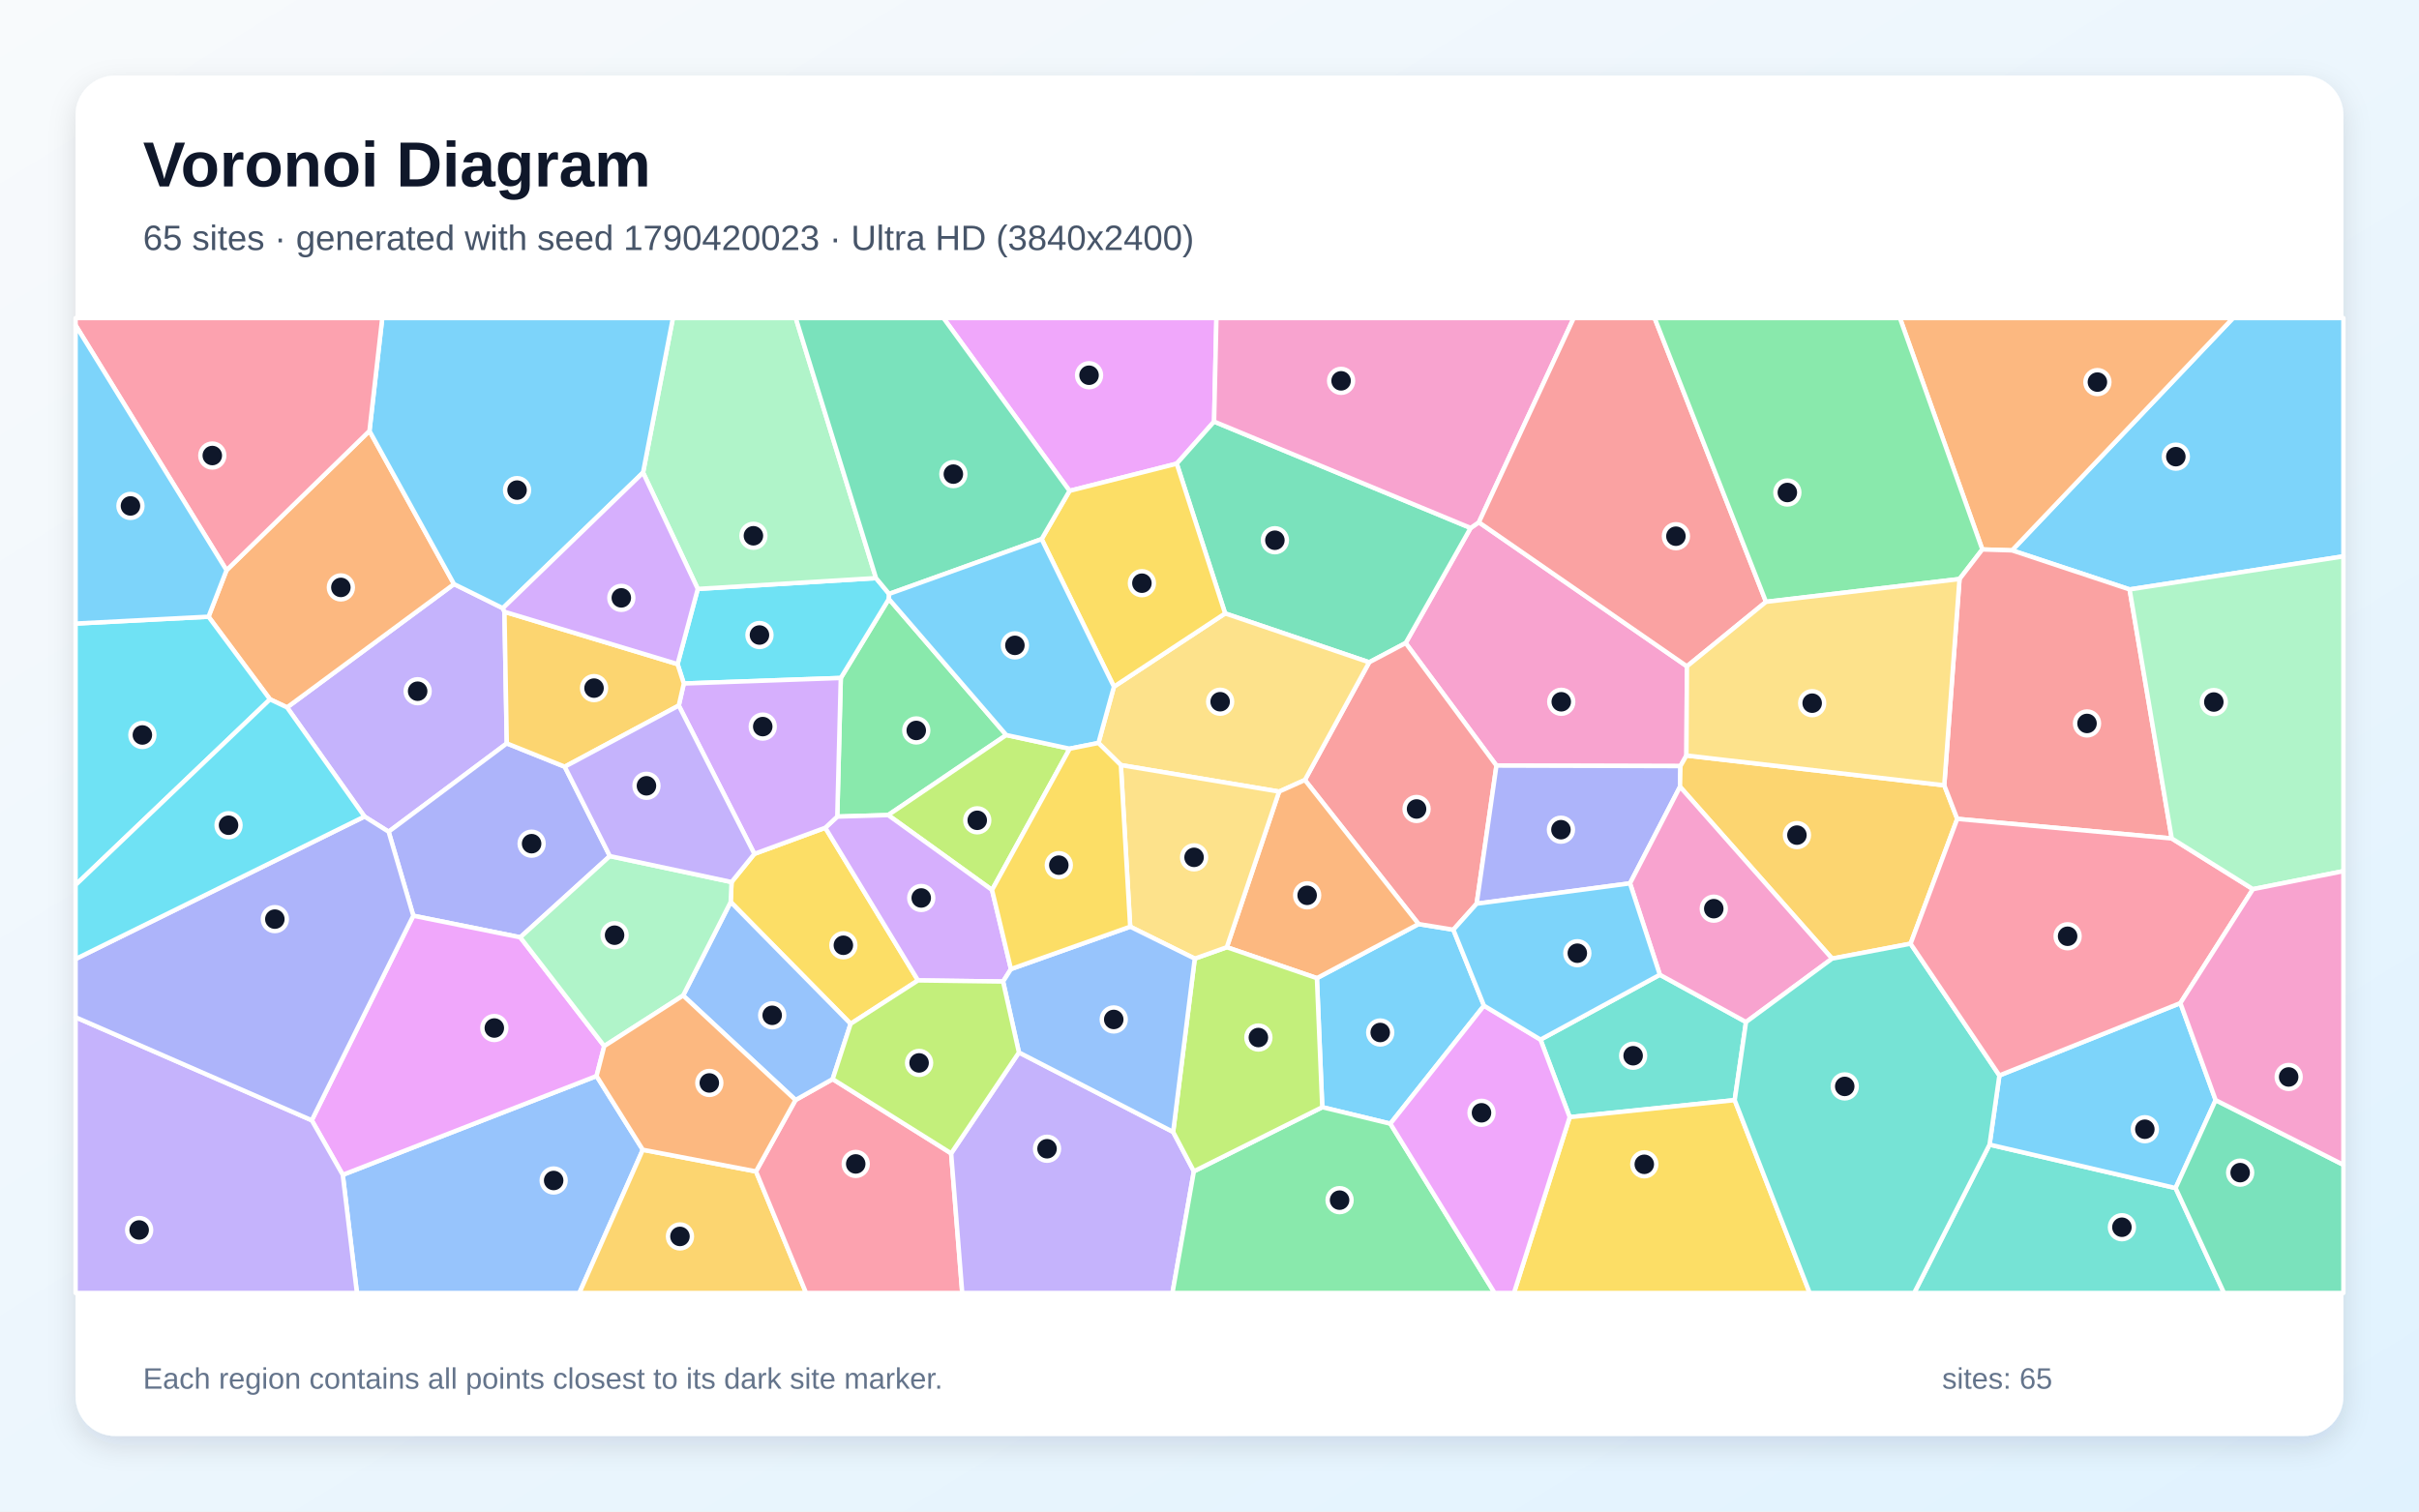
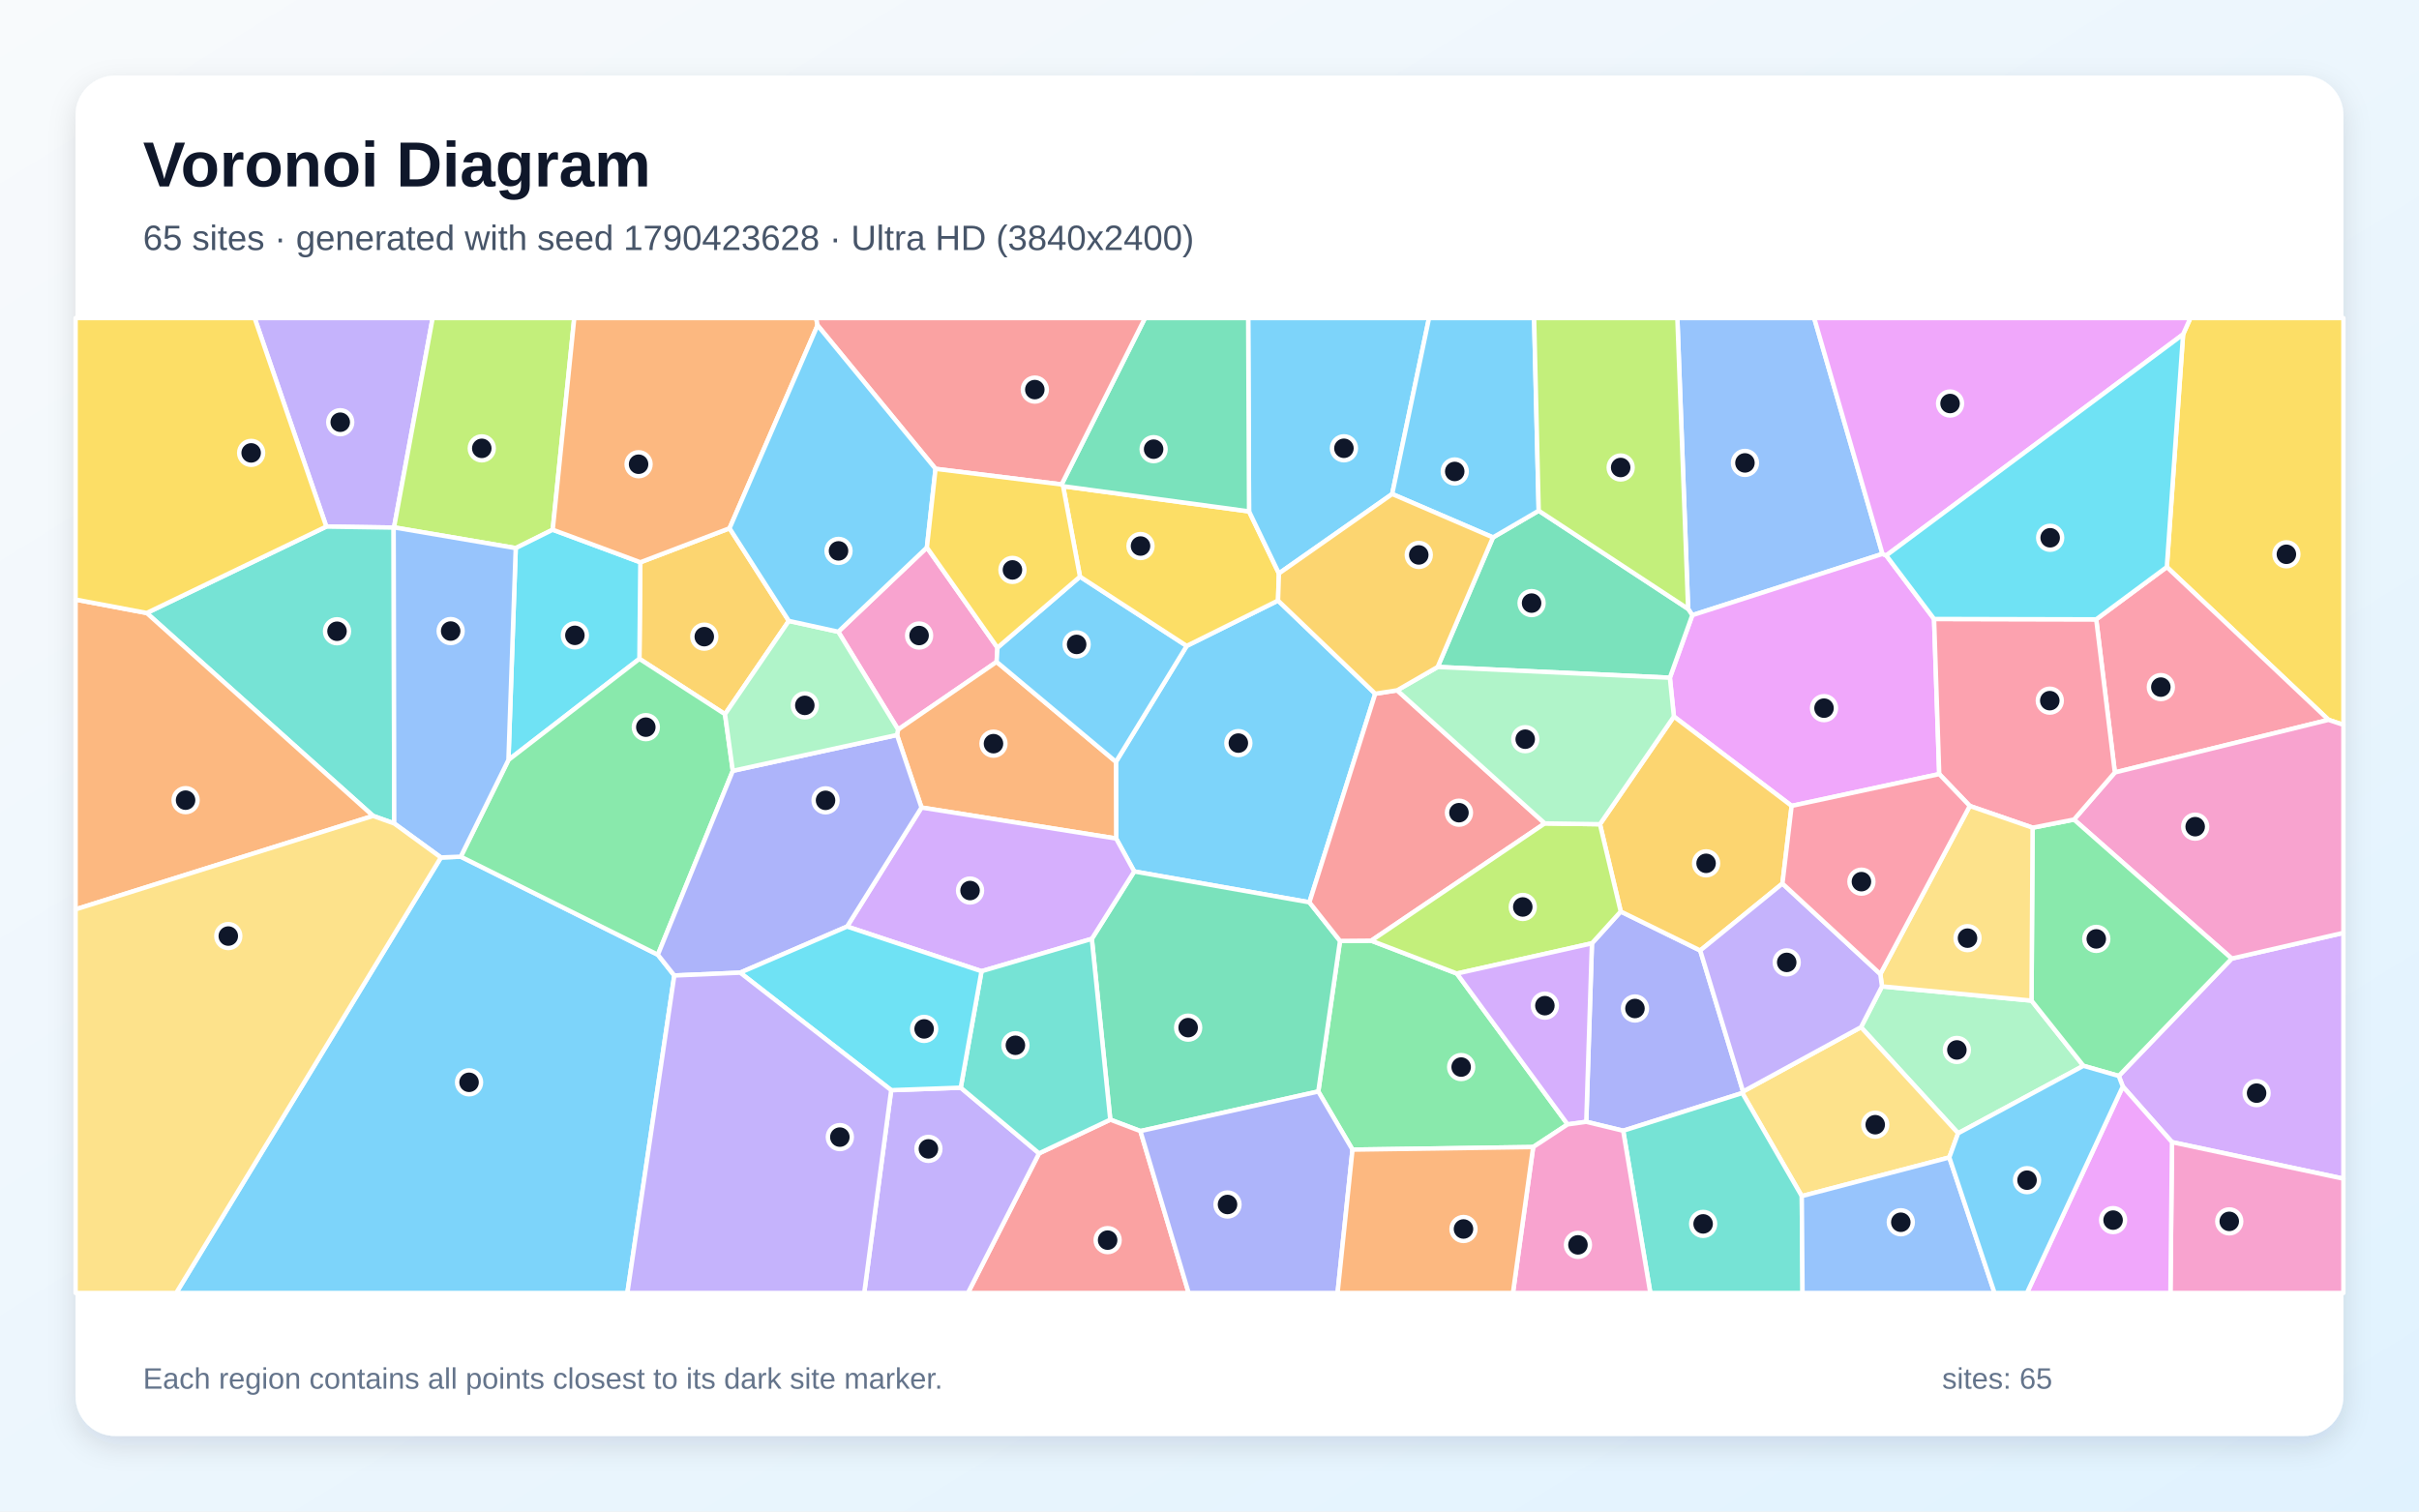
<svg xmlns="http://www.w3.org/2000/svg" width="3840" height="2400" viewBox="0 0 3840 2400" role="img" aria-labelledby="title description">
  <defs>
    <linearGradient id="background" x1="0" y1="0" x2="1" y2="1">
      <stop stop-color="#F8FAFC" />
      <stop offset="1" stop-color="#E0F2FE" />
    </linearGradient>
    <filter id="shadow" x="-5%" y="-5%" width="110%" height="110%">
      <feDropShadow dx="0" dy="15" stdDeviation="22" flood-color="#0F172A" flood-opacity=".12" />
    </filter>
  </defs>
  <rect width="3840" height="2400" fill="url(#background)" />
  <rect x="120" y="120" width="3600" height="2160" rx="63" fill="#FFFFFF" filter="url(#shadow)" />
  <g font-family="Arial, sans-serif">
    <text x="227" y="296" font-size="101" font-weight="700" fill="#0F172A">Voronoi Diagram</text>
-     <text x="227" y="397" font-size="56" fill="#475569">65 sites · generated with seed 1790420023 · Ultra HD (3840x2400)</text>
+     <text x="227" y="397" font-size="56" fill="#475569">65 sites · generated with seed 1790423628 · Ultra HD (3840x2400)</text>
  </g>
  <g stroke="#FFFFFF" stroke-width="7" stroke-linejoin="round">
-     <polygon points="2355.7,1596.8 2207.1,1784.2 2099.0,1758.0 2090.5,1553.1 2251.9,1467.2 2307.1,1476.2" fill="#38BDF8" fill-opacity="0.65" />
-     <polygon points="798.2,965.7 800.8,971.4 804.5,1180.4 616.9,1320.6 578.6,1296.5 455.7,1123.2 720.7,927.4" fill="#A78BFA" fill-opacity="0.65" />
-     <polygon points="2677.9,1058.0 2677.1,1199.6 2667.6,1216.4 2375.5,1215.6 2231.4,1021.0 2334.5,838.3 2347.6,829.3" fill="#F472B6" fill-opacity="0.65" />
-     <polygon points="428.6,1110.4 331.0,979.2 359.6,905.4 586.5,684.2 720.7,927.4 455.7,1123.2" fill="#FB923C" fill-opacity="0.65" />
-     <polygon points="1350.3,1625.6 1159.9,1432.2 1161.3,1400.5 1197.5,1355.8 1310.1,1314.3 1457.3,1556.7" fill="#FACC15" fill-opacity="0.65" />
-     <polygon points="1597.4,1167.1 1409.9,1294.2 1329.1,1296.6 1334.7,1076.5 1411.0,951.0" fill="#4ADE80" fill-opacity="0.65" />
-     <polygon points="3158.3,1817.4 3453.6,1886.4 3530.5,2053.0 3038.6,2053.0" fill="#2DD4BF" fill-opacity="0.65" />
-     <polygon points="544.1,1865.4 947.0,1708.5 1020.4,1825.6 919.7,2053.0 566.6,2053.0" fill="#60A5FA" fill-opacity="0.65" />
-     <polygon points="1927.3,669.4 1868.0,736.2 1697.8,779.4 1497.7,505.0 1931.0,505.0" fill="#E879F9" fill-opacity="0.65" />
-     <polygon points="2334.5,838.3 2231.4,1021.0 2173.5,1051.6 1944.8,974.0 1868.0,736.2 1927.3,669.4" fill="#34D399" fill-opacity="0.65" />
-     <polygon points="2071.4,1238.5 2173.5,1051.6 2231.4,1021.0 2375.5,1215.6 2344.1,1434.9 2307.1,1476.2 2251.9,1467.2" fill="#F87171" fill-opacity="0.65" />
-     <polygon points="896.5,1217.4 968.1,1359.3 825.9,1488.3 656.1,1454.0 616.9,1320.6 804.5,1180.4" fill="#818CF8" fill-opacity="0.65" />
-     <polygon points="1020.4,1825.6 1200.1,1860.0 1279.6,2053.0 919.7,2053.0" fill="#FBBF24" fill-opacity="0.65" />
-     <polygon points="1574.8,1413.1 1409.9,1294.2 1597.4,1167.1 1698.1,1188.8" fill="#A3E635" fill-opacity="0.65" />
-     <polygon points="1604.8,1538.7 1592.3,1558.5 1457.3,1556.7 1310.1,1314.3 1329.1,1296.6 1409.9,1294.2 1574.8,1413.1" fill="#C084FC" fill-opacity="0.65" />
-     <polygon points="1200.1,1860.0 1262.8,1746.6 1321.8,1713.4 1509.9,1831.3 1527.5,2053.0 1279.6,2053.0" fill="#FB7185" fill-opacity="0.65" />
-     <polygon points="1075.6,1054.5 1107.7,935.1 1390.6,917.9 1411.4,943.0 1411.0,951.0 1334.7,1076.5 1085.5,1085.3" fill="#22D3EE" fill-opacity="0.65" />
-     <polygon points="1390.6,917.9 1107.7,935.1 1020.8,750.4 1068.2,505.0 1263.2,505.0" fill="#86EFAC" fill-opacity="0.65" />
-     <polygon points="2030.5,1256.9 1779.3,1214.8 1743.7,1179.7 1768.3,1090.3 1944.8,974.0 2173.5,1051.6 2071.4,1238.5" fill="#FCD34D" fill-opacity="0.65" />
-     <polygon points="3461.2,1592.7 3517.2,1746.8 3453.6,1886.4 3158.3,1817.4 3173.9,1707.6" fill="#38BDF8" fill-opacity="0.65" />
-     <polygon points="1020.8,750.4 798.2,965.7 720.7,927.4 586.5,684.2 606.8,505.0 1068.2,505.0" fill="#38BDF8" fill-opacity="0.65" />
-     <polygon points="1509.9,1831.3 1617.5,1671.1 1862.3,1797.3 1895.2,1859.8 1861.2,2053.0 1527.5,2053.0" fill="#A78BFA" fill-opacity="0.65" />
-     <polygon points="2347.6,829.3 2334.5,838.3 1927.3,669.4 1931.0,505.0 2498.2,505.0" fill="#F472B6" fill-opacity="0.65" />
-     <polygon points="1947.5,1504.0 2030.5,1256.9 2071.4,1238.5 2251.9,1467.2 2090.5,1553.1" fill="#FB923C" fill-opacity="0.65" />
-     <polygon points="1768.3,1090.3 1653.5,856.0 1697.8,779.4 1868.0,736.2 1944.8,974.0" fill="#FACC15" fill-opacity="0.65" />
-     <polygon points="1895.2,1859.8 2099.0,1758.0 2207.1,1784.2 2372.6,2053.0 1861.2,2053.0" fill="#4ADE80" fill-opacity="0.65" />
-     <polygon points="2753.7,1746.8 2491.8,1773.8 2445.4,1650.7 2634.9,1547.7 2771.7,1622.8" fill="#2DD4BF" fill-opacity="0.65" />
-     <polygon points="1321.8,1713.4 1262.8,1746.6 1084.4,1580.7 1159.9,1432.2 1350.3,1625.6" fill="#60A5FA" fill-opacity="0.65" />
-     <polygon points="959.2,1661.0 947.0,1708.5 544.1,1865.4 494.9,1778.8 656.1,1454.0 825.9,1488.3" fill="#E879F9" fill-opacity="0.65" />
-     <polygon points="1697.8,779.4 1653.5,856.0 1411.4,943.0 1390.6,917.9 1263.2,505.0 1497.7,505.0" fill="#34D399" fill-opacity="0.65" />
-     <polygon points="2803.4,955.6 2677.9,1058.0 2347.6,829.3 2498.2,505.0 2626.6,505.0" fill="#F87171" fill-opacity="0.65" />
-     <polygon points="2666.9,1249.2 2587.5,1402.6 2344.1,1434.9 2375.5,1215.6 2667.6,1216.4" fill="#818CF8" fill-opacity="0.65" />
-     <polygon points="3086.4,1246.9 3107.0,1300.2 3032.9,1498.4 2908.3,1522.1 2666.9,1249.2 2667.6,1216.4 2677.1,1199.6" fill="#FBBF24" fill-opacity="0.65" />
-     <polygon points="1895.2,1859.8 1862.3,1797.3 1896.6,1522.1 1947.5,1504.0 2090.5,1553.1 2099.0,1758.0" fill="#A3E635" fill-opacity="0.65" />
-     <polygon points="1077.5,1120.3 1085.5,1085.3 1334.7,1076.5 1329.1,1296.6 1310.1,1314.3 1197.5,1355.8" fill="#C084FC" fill-opacity="0.65" />
-     <polygon points="586.5,684.2 359.6,905.4 120.0,516.5 120.0,505.0 606.8,505.0" fill="#FB7185" fill-opacity="0.65" />
-     <polygon points="120.0,1405.1 120.0,990.1 331.0,979.2 428.6,1110.4" fill="#22D3EE" fill-opacity="0.65" />
-     <polygon points="1084.4,1580.7 959.2,1661.0 825.9,1488.3 968.1,1359.3 1161.3,1400.5 1159.9,1432.2" fill="#86EFAC" fill-opacity="0.65" />
-     <polygon points="1947.5,1504.0 1896.6,1522.1 1794.1,1471.4 1779.3,1214.8 2030.5,1256.9" fill="#FCD34D" fill-opacity="0.65" />
-     <polygon points="3380.6,935.9 3194.0,873.9 3544.8,505.0 3720.0,505.0 3720.0,883.4" fill="#38BDF8" fill-opacity="0.65" />
-     <polygon points="1653.5,856.0 1768.3,1090.3 1743.7,1179.7 1698.1,1188.8 1597.4,1167.1 1411.0,951.0 1411.4,943.0" fill="#38BDF8" fill-opacity="0.65" />
-     <polygon points="120.0,1615.2 494.9,1778.8 544.1,1865.4 566.6,2053.0 120.0,2053.0" fill="#A78BFA" fill-opacity="0.65" />
-     <polygon points="2771.7,1622.8 2634.9,1547.7 2587.5,1402.6 2666.9,1249.2 2908.3,1522.1" fill="#F472B6" fill-opacity="0.65" />
-     <polygon points="3194.0,873.9 3146.8,872.4 3016.0,505.0 3544.8,505.0" fill="#FB923C" fill-opacity="0.65" />
-     <polygon points="2491.8,1773.8 2753.7,1746.8 2872.8,2053.0 2403.3,2053.0" fill="#FACC15" fill-opacity="0.65" />
-     <polygon points="3146.8,872.4 3110.6,919.4 2803.4,955.6 2626.6,505.0 3016.0,505.0" fill="#4ADE80" fill-opacity="0.65" />
-     <polygon points="2753.7,1746.8 2771.7,1622.8 2908.3,1522.1 3032.9,1498.4 3173.9,1707.6 3158.3,1817.4 3038.6,2053.0 2872.8,2053.0" fill="#2DD4BF" fill-opacity="0.65" />
-     <polygon points="1794.1,1471.4 1896.6,1522.1 1862.3,1797.3 1617.5,1671.1 1592.3,1558.5 1604.8,1538.7" fill="#60A5FA" fill-opacity="0.65" />
-     <polygon points="2207.1,1784.2 2355.7,1596.8 2445.4,1650.7 2491.8,1773.8 2403.3,2053.0 2372.6,2053.0" fill="#E879F9" fill-opacity="0.65" />
-     <polygon points="3453.6,1886.4 3517.2,1746.8 3720.0,1849.5 3720.0,2053.0 3530.5,2053.0" fill="#34D399" fill-opacity="0.65" />
-     <polygon points="3447.5,1331.3 3107.0,1300.2 3086.4,1246.9 3110.6,919.4 3146.8,872.4 3194.0,873.9 3380.6,935.9" fill="#F87171" fill-opacity="0.65" />
-     <polygon points="120.0,1615.2 120.0,1522.7 578.6,1296.5 616.9,1320.6 656.1,1454.0 494.9,1778.8" fill="#818CF8" fill-opacity="0.65" />
-     <polygon points="1075.6,1054.5 1085.5,1085.3 1077.5,1120.3 896.5,1217.4 804.5,1180.4 800.8,971.4" fill="#FBBF24" fill-opacity="0.65" />
-     <polygon points="1617.5,1671.1 1509.9,1831.3 1321.8,1713.4 1350.3,1625.6 1457.3,1556.7 1592.3,1558.5" fill="#A3E635" fill-opacity="0.65" />
-     <polygon points="1020.8,750.4 1107.7,935.1 1075.6,1054.5 800.8,971.4 798.2,965.7" fill="#C084FC" fill-opacity="0.65" />
-     <polygon points="3576.4,1411.8 3461.2,1592.7 3173.9,1707.6 3032.9,1498.4 3107.0,1300.2 3447.5,1331.3" fill="#FB7185" fill-opacity="0.65" />
-     <polygon points="120.0,1522.7 120.0,1405.1 428.6,1110.4 455.7,1123.2 578.6,1296.5" fill="#22D3EE" fill-opacity="0.65" />
-     <polygon points="3576.4,1411.8 3447.5,1331.3 3380.6,935.9 3720.0,883.4 3720.0,1383.2" fill="#86EFAC" fill-opacity="0.65" />
-     <polygon points="3110.6,919.4 3086.4,1246.9 2677.1,1199.6 2677.9,1058.0 2803.4,955.6" fill="#FCD34D" fill-opacity="0.65" />
-     <polygon points="2587.5,1402.6 2634.9,1547.7 2445.4,1650.7 2355.7,1596.8 2307.1,1476.2 2344.1,1434.9" fill="#38BDF8" fill-opacity="0.65" />
-     <polygon points="359.6,905.4 331.0,979.2 120.0,990.1 120.0,516.5" fill="#38BDF8" fill-opacity="0.65" />
-     <polygon points="968.1,1359.3 896.5,1217.4 1077.5,1120.3 1197.5,1355.8 1161.3,1400.5" fill="#A78BFA" fill-opacity="0.65" />
-     <polygon points="3517.2,1746.8 3461.2,1592.7 3576.4,1411.8 3720.0,1383.2 3720.0,1849.5" fill="#F472B6" fill-opacity="0.65" />
-     <polygon points="1084.4,1580.7 1262.8,1746.6 1200.1,1860.0 1020.4,1825.6 947.0,1708.5 959.2,1661.0" fill="#FB923C" fill-opacity="0.65" />
-     <polygon points="1794.1,1471.4 1604.8,1538.7 1574.8,1413.1 1698.1,1188.8 1743.7,1179.7 1779.3,1214.8" fill="#FACC15" fill-opacity="0.65" />
+     <polygon points="1883.8,1025.6 2028.8,953.6 2183.1,1101.5 2078.6,1432.7 1800.5,1383.7 1771.8,1331.4 1771.5,1209.6" fill="#38BDF8" fill-opacity="0.65" />
+     <polygon points="625.5,837.4 624.9,837.7 518.0,836.1 404.2,505.0 686.8,505.0" fill="#A78BFA" fill-opacity="0.65" />
+     <polygon points="1471.4,869.3 1583.4,1028.4 1582.1,1050.9 1425.7,1158.4 1330.7,1003.1" fill="#F472B6" fill-opacity="0.65" />
+     <polygon points="1462.8,1282.2 1423.9,1167.0 1425.7,1158.4 1582.1,1050.9 1771.5,1209.6 1771.8,1331.4" fill="#FB923C" fill-opacity="0.65" />
+     <polygon points="3696.4,1143.0 3439.7,900.3 3465.5,530.9 3477.1,505.0 3720.0,505.0 3720.0,1150.9" fill="#FACC15" fill-opacity="0.65" />
+     <polygon points="2433.8,1821.3 2147.0,1825.4 2092.7,1733.1 2127.2,1494.0 2176.8,1493.6 2312.7,1545.8 2488.5,1785.3" fill="#4ADE80" fill-opacity="0.65" />
+     <polygon points="625.8,1307.5 592.2,1295.5 232.9,973.3 518.0,836.1 624.9,837.7" fill="#2DD4BF" fill-opacity="0.65" />
+     <polygon points="2988.3,879.5 2686.4,976.8 2679.8,966.8 2662.7,505.0 2879.9,505.0" fill="#60A5FA" fill-opacity="0.65" />
+     <polygon points="2994.3,882.0 3070.2,982.8 3078.4,1229.1 2844.1,1279.6 2657.2,1137.7 2650.8,1076.1 2686.4,976.8 2988.3,879.5" fill="#E879F9" fill-opacity="0.65" />
+     <polygon points="1810.3,1795.9 1762.5,1777.8 1733.2,1490.7 1800.5,1383.7 2078.6,1432.7 2127.2,1494.0 2092.7,1733.1" fill="#34D399" fill-opacity="0.65" />
+     <polygon points="1649.4,1831.3 1762.5,1777.8 1810.3,1795.9 1886.9,2053.0 1536.5,2053.0" fill="#F87171" fill-opacity="0.65" />
+     <polygon points="2576.7,1795.4 2518.1,1781.2 2527.1,1497.8 2572.8,1447.3 2699.0,1509.2 2767.0,1733.1 2765.8,1735.5" fill="#818CF8" fill-opacity="0.65" />
+     <polygon points="1252.2,985.9 1150.9,1134.0 1015.0,1046.1 1016.5,892.8 1158.1,838.8" fill="#FBBF24" fill-opacity="0.65" />
+     <polygon points="877.4,841.1 818.7,870.3 625.5,837.4 686.8,505.0 911.6,505.0" fill="#A3E635" fill-opacity="0.65" />
+     <polygon points="3447.9,1813.5 3369.8,1725.2 3363.4,1708.4 3542.7,1522.0 3720.0,1481.2 3720.0,1871.5" fill="#C084FC" fill-opacity="0.65" />
+     <polygon points="3357.2,1226.5 3327.6,983.4 3439.7,900.3 3696.4,1143.0" fill="#FB7185" fill-opacity="0.65" />
+     <polygon points="818.7,870.3 877.4,841.1 1016.5,892.8 1015.0,1046.1 807.1,1206.7" fill="#22D3EE" fill-opacity="0.65" />
+     <polygon points="3108.4,1799.4 2954.2,1631.0 2987.5,1566.2 3224.9,1588.8 3307.3,1692.3" fill="#86EFAC" fill-opacity="0.65" />
+     <polygon points="3094.4,1837.8 2860.2,1899.2 2765.8,1735.5 2767.0,1733.1 2954.2,1631.0 3108.4,1799.4" fill="#FCD34D" fill-opacity="0.65" />
+     <polygon points="699.9,1361.5 731.4,1360.2 1044.3,1515.9 1070.4,1548.9 995.9,2053.0 279.7,2053.0" fill="#38BDF8" fill-opacity="0.65" />
+     <polygon points="1582.1,1050.9 1583.4,1028.4 1714.4,915.6 1883.8,1025.6 1771.5,1209.6" fill="#38BDF8" fill-opacity="0.65" />
+     <polygon points="1414.7,1731.0 1525.1,1727.0 1649.4,1831.3 1536.5,2053.0 1371.9,2053.0" fill="#A78BFA" fill-opacity="0.65" />
+     <polygon points="3542.7,1522.0 3292.3,1301.3 3357.2,1226.5 3696.4,1143.0 3720.0,1150.9 3720.0,1481.2" fill="#F472B6" fill-opacity="0.65" />
+     <polygon points="120.0,1443.9 120.0,952.0 232.9,973.3 592.2,1295.5" fill="#FB923C" fill-opacity="0.65" />
+     <polygon points="1687.6,772.0 1982.8,812.0 2030.2,910.5 2028.8,953.6 1883.8,1025.6 1714.4,915.6" fill="#FACC15" fill-opacity="0.65" />
+     <polygon points="3226.6,1314.2 3292.3,1301.3 3542.7,1522.0 3363.4,1708.4 3307.3,1692.3 3224.9,1588.8" fill="#4ADE80" fill-opacity="0.65" />
+     <polygon points="2576.7,1795.4 2765.8,1735.5 2860.2,1899.2 2861.4,2053.0 2619.8,2053.0" fill="#2DD4BF" fill-opacity="0.65" />
+     <polygon points="2860.2,1899.2 3094.4,1837.8 3166.2,2053.0 2861.4,2053.0" fill="#60A5FA" fill-opacity="0.65" />
+     <polygon points="3465.5,530.9 2994.3,882.0 2988.3,879.5 2879.9,505.0 3477.1,505.0" fill="#E879F9" fill-opacity="0.65" />
+     <polygon points="2370.0,853.3 2442.6,810.9 2679.8,966.8 2686.4,976.8 2650.8,1076.1 2282.2,1059.0" fill="#34D399" fill-opacity="0.65" />
+     <polygon points="2217.9,1096.1 2452.2,1307.4 2176.8,1493.6 2127.2,1494.0 2078.6,1432.7 2183.1,1101.5" fill="#F87171" fill-opacity="0.65" />
+     <polygon points="1810.3,1795.9 2092.7,1733.1 2147.0,1825.4 2123.3,2053.0 1886.9,2053.0" fill="#818CF8" fill-opacity="0.65" />
+     <polygon points="2829.5,1402.9 2699.0,1509.2 2572.8,1447.3 2539.8,1308.7 2657.2,1137.7 2844.1,1279.6" fill="#FBBF24" fill-opacity="0.65" />
+     <polygon points="2452.2,1307.4 2539.8,1308.7 2572.8,1447.3 2527.1,1497.8 2312.7,1545.8 2176.8,1493.6" fill="#A3E635" fill-opacity="0.65" />
+     <polygon points="1558.1,1542.1 1344.7,1471.2 1462.8,1282.2 1771.8,1331.4 1800.5,1383.7 1733.2,1490.7" fill="#C084FC" fill-opacity="0.65" />
+     <polygon points="3327.6,983.4 3357.2,1226.5 3292.3,1301.3 3226.6,1314.2 3126.9,1279.7 3078.4,1229.1 3070.2,982.8" fill="#FB7185" fill-opacity="0.65" />
+     <polygon points="3327.6,983.4 3070.2,982.8 2994.3,882.0 3465.5,530.9 3439.7,900.3" fill="#22D3EE" fill-opacity="0.65" />
+     <polygon points="2282.2,1059.0 2650.8,1076.1 2657.2,1137.7 2539.8,1308.7 2452.2,1307.4 2217.9,1096.1" fill="#86EFAC" fill-opacity="0.65" />
+     <polygon points="3126.9,1279.7 3226.6,1314.2 3224.9,1588.8 2987.5,1566.2 2984.9,1546.6" fill="#FCD34D" fill-opacity="0.65" />
+     <polygon points="2210.0,784.4 2030.2,910.5 1982.8,812.0 1981.4,505.0 2268.5,505.0" fill="#38BDF8" fill-opacity="0.65" />
+     <polygon points="2442.6,810.9 2370.0,853.3 2210.0,784.4 2268.5,505.0 2435.3,505.0" fill="#38BDF8" fill-opacity="0.65" />
+     <polygon points="2984.9,1546.6 2987.5,1566.2 2954.2,1631.0 2767.0,1733.1 2699.0,1509.2 2829.5,1402.9" fill="#A78BFA" fill-opacity="0.65" />
+     <polygon points="3447.9,1813.5 3720.0,1871.5 3720.0,2053.0 3445.4,2053.0" fill="#F472B6" fill-opacity="0.65" />
+     <polygon points="1297.8,516.5 1158.1,838.8 1016.5,892.8 877.4,841.1 911.6,505.0 1295.6,505.0" fill="#FB923C" fill-opacity="0.65" />
+     <polygon points="232.9,973.3 120.0,952.0 120.0,505.0 404.2,505.0 518.0,836.1" fill="#FACC15" fill-opacity="0.65" />
+     <polygon points="1163.3,1223.9 1044.3,1515.9 731.4,1360.2 807.1,1206.7 1015.0,1046.1 1150.9,1134.0" fill="#4ADE80" fill-opacity="0.65" />
+     <polygon points="1525.1,1727.0 1558.1,1542.1 1733.2,1490.7 1762.5,1777.8 1649.4,1831.3" fill="#2DD4BF" fill-opacity="0.65" />
+     <polygon points="731.4,1360.2 699.9,1361.5 625.8,1307.5 624.9,837.7 625.5,837.4 818.7,870.3 807.1,1206.7" fill="#60A5FA" fill-opacity="0.65" />
+     <polygon points="3369.8,1725.2 3447.9,1813.5 3445.4,2053.0 3217.6,2053.0" fill="#E879F9" fill-opacity="0.65" />
+     <polygon points="1982.8,812.0 1687.6,772.0 1685.2,769.2 1817.6,505.0 1981.4,505.0" fill="#34D399" fill-opacity="0.65" />
+     <polygon points="1685.2,769.2 1485.1,744.4 1297.8,516.5 1295.6,505.0 1817.6,505.0" fill="#F87171" fill-opacity="0.65" />
+     <polygon points="1344.7,1471.2 1175.0,1544.4 1070.4,1548.9 1044.3,1515.9 1163.3,1223.9 1423.9,1167.0 1462.8,1282.2" fill="#818CF8" fill-opacity="0.65" />
+     <polygon points="2210.0,784.4 2370.0,853.3 2282.2,1059.0 2217.9,1096.1 2183.1,1101.5 2028.8,953.6 2030.2,910.5" fill="#FBBF24" fill-opacity="0.65" />
+     <polygon points="2679.8,966.8 2442.6,810.9 2435.3,505.0 2662.7,505.0" fill="#A3E635" fill-opacity="0.65" />
+     <polygon points="2527.1,1497.8 2518.1,1781.2 2488.5,1785.3 2312.7,1545.8" fill="#C084FC" fill-opacity="0.65" />
+     <polygon points="3126.9,1279.7 2984.9,1546.6 2829.5,1402.9 2844.1,1279.6 3078.4,1229.1" fill="#FB7185" fill-opacity="0.65" />
+     <polygon points="1525.1,1727.0 1414.7,1731.0 1175.0,1544.4 1344.7,1471.2 1558.1,1542.1" fill="#22D3EE" fill-opacity="0.65" />
+     <polygon points="1163.3,1223.9 1150.9,1134.0 1252.2,985.9 1330.7,1003.1 1425.7,1158.4 1423.9,1167.0" fill="#86EFAC" fill-opacity="0.65" />
+     <polygon points="120.0,1443.9 592.2,1295.5 625.8,1307.5 699.9,1361.5 279.7,2053.0 120.0,2053.0" fill="#FCD34D" fill-opacity="0.65" />
+     <polygon points="3094.4,1837.8 3108.4,1799.4 3307.3,1692.3 3363.4,1708.4 3369.8,1725.2 3217.6,2053.0 3166.2,2053.0" fill="#38BDF8" fill-opacity="0.65" />
+     <polygon points="1485.1,744.4 1471.4,869.3 1330.7,1003.1 1252.2,985.9 1158.1,838.8 1297.8,516.5" fill="#38BDF8" fill-opacity="0.65" />
+     <polygon points="1070.4,1548.9 1175.0,1544.4 1414.7,1731.0 1371.9,2053.0 995.9,2053.0" fill="#A78BFA" fill-opacity="0.65" />
+     <polygon points="2433.8,1821.3 2488.5,1785.3 2518.1,1781.2 2576.7,1795.4 2619.8,2053.0 2401.7,2053.0" fill="#F472B6" fill-opacity="0.65" />
+     <polygon points="2147.0,1825.4 2433.8,1821.3 2401.7,2053.0 2123.3,2053.0" fill="#FB923C" fill-opacity="0.65" />
+     <polygon points="1485.1,744.4 1685.2,769.2 1687.6,772.0 1714.4,915.6 1583.4,1028.4 1471.4,869.3" fill="#FACC15" fill-opacity="0.65" />
  </g>
  <g>
-     <circle cx="2191.0" cy="1639.4" r="19" fill="#0F172A" stroke="#FFFFFF" stroke-width="7" />
-     <circle cx="663.0" cy="1097.5" r="19" fill="#0F172A" stroke="#FFFFFF" stroke-width="7" />
-     <circle cx="2478.4" cy="1114.3" r="19" fill="#0F172A" stroke="#FFFFFF" stroke-width="7" />
-     <circle cx="541.1" cy="932.7" r="19" fill="#0F172A" stroke="#FFFFFF" stroke-width="7" />
-     <circle cx="1338.8" cy="1500.9" r="19" fill="#0F172A" stroke="#FFFFFF" stroke-width="7" />
-     <circle cx="1454.5" cy="1159.8" r="19" fill="#0F172A" stroke="#FFFFFF" stroke-width="7" />
-     <circle cx="3368.4" cy="1948.6" r="19" fill="#0F172A" stroke="#FFFFFF" stroke-width="7" />
-     <circle cx="878.9" cy="1874.4" r="19" fill="#0F172A" stroke="#FFFFFF" stroke-width="7" />
-     <circle cx="1728.8" cy="595.8" r="19" fill="#0F172A" stroke="#FFFFFF" stroke-width="7" />
-     <circle cx="2023.8" cy="857.8" r="19" fill="#0F172A" stroke="#FFFFFF" stroke-width="7" />
-     <circle cx="2248.7" cy="1284.5" r="19" fill="#0F172A" stroke="#FFFFFF" stroke-width="7" />
-     <circle cx="843.9" cy="1339.6" r="19" fill="#0F172A" stroke="#FFFFFF" stroke-width="7" />
-     <circle cx="1079.4" cy="1963.2" r="19" fill="#0F172A" stroke="#FFFFFF" stroke-width="7" />
-     <circle cx="1551.3" cy="1302.5" r="19" fill="#0F172A" stroke="#FFFFFF" stroke-width="7" />
-     <circle cx="1462.4" cy="1425.8" r="19" fill="#0F172A" stroke="#FFFFFF" stroke-width="7" />
-     <circle cx="1358.4" cy="1848.1" r="19" fill="#0F172A" stroke="#FFFFFF" stroke-width="7" />
-     <circle cx="1205.6" cy="1008.3" r="19" fill="#0F172A" stroke="#FFFFFF" stroke-width="7" />
-     <circle cx="1196.0" cy="850.7" r="19" fill="#0F172A" stroke="#FFFFFF" stroke-width="7" />
-     <circle cx="1936.9" cy="1114.2" r="19" fill="#0F172A" stroke="#FFFFFF" stroke-width="7" />
-     <circle cx="3404.8" cy="1793.0" r="19" fill="#0F172A" stroke="#FFFFFF" stroke-width="7" />
-     <circle cx="820.8" cy="778.2" r="19" fill="#0F172A" stroke="#FFFFFF" stroke-width="7" />
-     <circle cx="1662.1" cy="1824.0" r="19" fill="#0F172A" stroke="#FFFFFF" stroke-width="7" />
-     <circle cx="2128.9" cy="604.7" r="19" fill="#0F172A" stroke="#FFFFFF" stroke-width="7" />
-     <circle cx="2075.0" cy="1421.6" r="19" fill="#0F172A" stroke="#FFFFFF" stroke-width="7" />
-     <circle cx="1812.7" cy="926.0" r="19" fill="#0F172A" stroke="#FFFFFF" stroke-width="7" />
-     <circle cx="2126.5" cy="1905.6" r="19" fill="#0F172A" stroke="#FFFFFF" stroke-width="7" />
-     <circle cx="2592.5" cy="1676.3" r="19" fill="#0F172A" stroke="#FFFFFF" stroke-width="7" />
-     <circle cx="1225.8" cy="1612.1" r="19" fill="#0F172A" stroke="#FFFFFF" stroke-width="7" />
-     <circle cx="784.7" cy="1632.3" r="19" fill="#0F172A" stroke="#FFFFFF" stroke-width="7" />
-     <circle cx="1513.4" cy="752.8" r="19" fill="#0F172A" stroke="#FFFFFF" stroke-width="7" />
-     <circle cx="2660.4" cy="851.4" r="19" fill="#0F172A" stroke="#FFFFFF" stroke-width="7" />
-     <circle cx="2477.9" cy="1317.4" r="19" fill="#0F172A" stroke="#FFFFFF" stroke-width="7" />
-     <circle cx="2852.5" cy="1326.0" r="19" fill="#0F172A" stroke="#FFFFFF" stroke-width="7" />
-     <circle cx="1997.6" cy="1647.4" r="19" fill="#0F172A" stroke="#FFFFFF" stroke-width="7" />
-     <circle cx="1210.8" cy="1153.7" r="19" fill="#0F172A" stroke="#FFFFFF" stroke-width="7" />
-     <circle cx="337.0" cy="723.3" r="19" fill="#0F172A" stroke="#FFFFFF" stroke-width="7" />
-     <circle cx="226.0" cy="1167.0" r="19" fill="#0F172A" stroke="#FFFFFF" stroke-width="7" />
-     <circle cx="975.6" cy="1484.9" r="19" fill="#0F172A" stroke="#FFFFFF" stroke-width="7" />
-     <circle cx="1895.5" cy="1361.3" r="19" fill="#0F172A" stroke="#FFFFFF" stroke-width="7" />
-     <circle cx="3454.0" cy="725.1" r="19" fill="#0F172A" stroke="#FFFFFF" stroke-width="7" />
-     <circle cx="1611.1" cy="1024.7" r="19" fill="#0F172A" stroke="#FFFFFF" stroke-width="7" />
-     <circle cx="220.9" cy="1953.0" r="19" fill="#0F172A" stroke="#FFFFFF" stroke-width="7" />
-     <circle cx="2720.5" cy="1442.8" r="19" fill="#0F172A" stroke="#FFFFFF" stroke-width="7" />
-     <circle cx="3329.5" cy="606.7" r="19" fill="#0F172A" stroke="#FFFFFF" stroke-width="7" />
-     <circle cx="2610.2" cy="1848.7" r="19" fill="#0F172A" stroke="#FFFFFF" stroke-width="7" />
-     <circle cx="2837.3" cy="782.0" r="19" fill="#0F172A" stroke="#FFFFFF" stroke-width="7" />
-     <circle cx="2928.4" cy="1725.0" r="19" fill="#0F172A" stroke="#FFFFFF" stroke-width="7" />
-     <circle cx="1768.0" cy="1618.7" r="19" fill="#0F172A" stroke="#FFFFFF" stroke-width="7" />
-     <circle cx="2351.8" cy="1766.9" r="19" fill="#0F172A" stroke="#FFFFFF" stroke-width="7" />
-     <circle cx="3556.1" cy="1861.9" r="19" fill="#0F172A" stroke="#FFFFFF" stroke-width="7" />
-     <circle cx="3313.0" cy="1148.7" r="19" fill="#0F172A" stroke="#FFFFFF" stroke-width="7" />
-     <circle cx="436.3" cy="1459.4" r="19" fill="#0F172A" stroke="#FFFFFF" stroke-width="7" />
-     <circle cx="943.0" cy="1092.6" r="19" fill="#0F172A" stroke="#FFFFFF" stroke-width="7" />
-     <circle cx="1459.0" cy="1687.7" r="19" fill="#0F172A" stroke="#FFFFFF" stroke-width="7" />
-     <circle cx="986.3" cy="949.3" r="19" fill="#0F172A" stroke="#FFFFFF" stroke-width="7" />
-     <circle cx="3282.2" cy="1486.6" r="19" fill="#0F172A" stroke="#FFFFFF" stroke-width="7" />
-     <circle cx="362.8" cy="1310.3" r="19" fill="#0F172A" stroke="#FFFFFF" stroke-width="7" />
-     <circle cx="3514.3" cy="1114.7" r="19" fill="#0F172A" stroke="#FFFFFF" stroke-width="7" />
-     <circle cx="2876.7" cy="1116.5" r="19" fill="#0F172A" stroke="#FFFFFF" stroke-width="7" />
-     <circle cx="2503.9" cy="1513.5" r="19" fill="#0F172A" stroke="#FFFFFF" stroke-width="7" />
-     <circle cx="207.1" cy="803.3" r="19" fill="#0F172A" stroke="#FFFFFF" stroke-width="7" />
-     <circle cx="1026.2" cy="1247.7" r="19" fill="#0F172A" stroke="#FFFFFF" stroke-width="7" />
-     <circle cx="3633.1" cy="1710.0" r="19" fill="#0F172A" stroke="#FFFFFF" stroke-width="7" />
-     <circle cx="1126.0" cy="1719.5" r="19" fill="#0F172A" stroke="#FFFFFF" stroke-width="7" />
-     <circle cx="1680.8" cy="1373.7" r="19" fill="#0F172A" stroke="#FFFFFF" stroke-width="7" />
+     <circle cx="1965.8" cy="1179.9" r="19" fill="#0F172A" stroke="#FFFFFF" stroke-width="7" />
+     <circle cx="540.1" cy="670.4" r="19" fill="#0F172A" stroke="#FFFFFF" stroke-width="7" />
+     <circle cx="1459.0" cy="1009.1" r="19" fill="#0F172A" stroke="#FFFFFF" stroke-width="7" />
+     <circle cx="1577.1" cy="1180.8" r="19" fill="#0F172A" stroke="#FFFFFF" stroke-width="7" />
+     <circle cx="3629.5" cy="880.1" r="19" fill="#0F172A" stroke="#FFFFFF" stroke-width="7" />
+     <circle cx="2319.5" cy="1694.3" r="19" fill="#0F172A" stroke="#FFFFFF" stroke-width="7" />
+     <circle cx="535.0" cy="1002.3" r="19" fill="#0F172A" stroke="#FFFFFF" stroke-width="7" />
+     <circle cx="2770.0" cy="735.0" r="19" fill="#0F172A" stroke="#FFFFFF" stroke-width="7" />
+     <circle cx="2895.5" cy="1124.4" r="19" fill="#0F172A" stroke="#FFFFFF" stroke-width="7" />
+     <circle cx="1886.1" cy="1631.7" r="19" fill="#0F172A" stroke="#FFFFFF" stroke-width="7" />
+     <circle cx="1758.3" cy="1969.1" r="19" fill="#0F172A" stroke="#FFFFFF" stroke-width="7" />
+     <circle cx="2595.4" cy="1601.3" r="19" fill="#0F172A" stroke="#FFFFFF" stroke-width="7" />
+     <circle cx="1118.0" cy="1010.9" r="19" fill="#0F172A" stroke="#FFFFFF" stroke-width="7" />
+     <circle cx="764.8" cy="711.9" r="19" fill="#0F172A" stroke="#FFFFFF" stroke-width="7" />
+     <circle cx="3582.2" cy="1735.7" r="19" fill="#0F172A" stroke="#FFFFFF" stroke-width="7" />
+     <circle cx="3430.2" cy="1091.0" r="19" fill="#0F172A" stroke="#FFFFFF" stroke-width="7" />
+     <circle cx="912.6" cy="1008.8" r="19" fill="#0F172A" stroke="#FFFFFF" stroke-width="7" />
+     <circle cx="3106.4" cy="1667.1" r="19" fill="#0F172A" stroke="#FFFFFF" stroke-width="7" />
+     <circle cx="2976.8" cy="1785.8" r="19" fill="#0F172A" stroke="#FFFFFF" stroke-width="7" />
+     <circle cx="744.6" cy="1718.5" r="19" fill="#0F172A" stroke="#FFFFFF" stroke-width="7" />
+     <circle cx="1709.1" cy="1023.2" r="19" fill="#0F172A" stroke="#FFFFFF" stroke-width="7" />
+     <circle cx="1473.8" cy="1824.2" r="19" fill="#0F172A" stroke="#FFFFFF" stroke-width="7" />
+     <circle cx="3484.7" cy="1312.6" r="19" fill="#0F172A" stroke="#FFFFFF" stroke-width="7" />
+     <circle cx="294.6" cy="1270.5" r="19" fill="#0F172A" stroke="#FFFFFF" stroke-width="7" />
+     <circle cx="1810.5" cy="867.0" r="19" fill="#0F172A" stroke="#FFFFFF" stroke-width="7" />
+     <circle cx="3327.7" cy="1490.8" r="19" fill="#0F172A" stroke="#FFFFFF" stroke-width="7" />
+     <circle cx="2703.6" cy="1943.3" r="19" fill="#0F172A" stroke="#FFFFFF" stroke-width="7" />
+     <circle cx="3017.4" cy="1940.7" r="19" fill="#0F172A" stroke="#FFFFFF" stroke-width="7" />
+     <circle cx="3095.6" cy="640.7" r="19" fill="#0F172A" stroke="#FFFFFF" stroke-width="7" />
+     <circle cx="2431.3" cy="957.6" r="19" fill="#0F172A" stroke="#FFFFFF" stroke-width="7" />
+     <circle cx="2316.0" cy="1290.4" r="19" fill="#0F172A" stroke="#FFFFFF" stroke-width="7" />
+     <circle cx="1948.6" cy="1912.5" r="19" fill="#0F172A" stroke="#FFFFFF" stroke-width="7" />
+     <circle cx="2708.3" cy="1370.8" r="19" fill="#0F172A" stroke="#FFFFFF" stroke-width="7" />
+     <circle cx="2417.3" cy="1440.1" r="19" fill="#0F172A" stroke="#FFFFFF" stroke-width="7" />
+     <circle cx="1539.9" cy="1414.0" r="19" fill="#0F172A" stroke="#FFFFFF" stroke-width="7" />
+     <circle cx="3253.9" cy="1112.5" r="19" fill="#0F172A" stroke="#FFFFFF" stroke-width="7" />
+     <circle cx="3254.5" cy="853.9" r="19" fill="#0F172A" stroke="#FFFFFF" stroke-width="7" />
+     <circle cx="2421.2" cy="1173.7" r="19" fill="#0F172A" stroke="#FFFFFF" stroke-width="7" />
+     <circle cx="3123.3" cy="1489.6" r="19" fill="#0F172A" stroke="#FFFFFF" stroke-width="7" />
+     <circle cx="2133.4" cy="711.8" r="19" fill="#0F172A" stroke="#FFFFFF" stroke-width="7" />
+     <circle cx="2309.3" cy="748.6" r="19" fill="#0F172A" stroke="#FFFFFF" stroke-width="7" />
+     <circle cx="2836.3" cy="1528.1" r="19" fill="#0F172A" stroke="#FFFFFF" stroke-width="7" />
+     <circle cx="3538.8" cy="1939.3" r="19" fill="#0F172A" stroke="#FFFFFF" stroke-width="7" />
+     <circle cx="1013.7" cy="737.1" r="19" fill="#0F172A" stroke="#FFFFFF" stroke-width="7" />
+     <circle cx="398.7" cy="719.1" r="19" fill="#0F172A" stroke="#FFFFFF" stroke-width="7" />
+     <circle cx="1025.2" cy="1154.6" r="19" fill="#0F172A" stroke="#FFFFFF" stroke-width="7" />
+     <circle cx="1611.9" cy="1659.7" r="19" fill="#0F172A" stroke="#FFFFFF" stroke-width="7" />
+     <circle cx="715.4" cy="1002.0" r="19" fill="#0F172A" stroke="#FFFFFF" stroke-width="7" />
+     <circle cx="3354.4" cy="1937.3" r="19" fill="#0F172A" stroke="#FFFFFF" stroke-width="7" />
+     <circle cx="1831.3" cy="713.2" r="19" fill="#0F172A" stroke="#FFFFFF" stroke-width="7" />
+     <circle cx="1642.7" cy="618.6" r="19" fill="#0F172A" stroke="#FFFFFF" stroke-width="7" />
+     <circle cx="1310.5" cy="1270.8" r="19" fill="#0F172A" stroke="#FFFFFF" stroke-width="7" />
+     <circle cx="2252.2" cy="881.1" r="19" fill="#0F172A" stroke="#FFFFFF" stroke-width="7" />
+     <circle cx="2572.7" cy="742.3" r="19" fill="#0F172A" stroke="#FFFFFF" stroke-width="7" />
+     <circle cx="2452.4" cy="1596.8" r="19" fill="#0F172A" stroke="#FFFFFF" stroke-width="7" />
+     <circle cx="2954.9" cy="1399.9" r="19" fill="#0F172A" stroke="#FFFFFF" stroke-width="7" />
+     <circle cx="1467.0" cy="1633.7" r="19" fill="#0F172A" stroke="#FFFFFF" stroke-width="7" />
+     <circle cx="1277.6" cy="1120.0" r="19" fill="#0F172A" stroke="#FFFFFF" stroke-width="7" />
+     <circle cx="362.4" cy="1486.3" r="19" fill="#0F172A" stroke="#FFFFFF" stroke-width="7" />
+     <circle cx="3217.8" cy="1873.9" r="19" fill="#0F172A" stroke="#FFFFFF" stroke-width="7" />
+     <circle cx="1331.1" cy="874.7" r="19" fill="#0F172A" stroke="#FFFFFF" stroke-width="7" />
+     <circle cx="1333.2" cy="1805.5" r="19" fill="#0F172A" stroke="#FFFFFF" stroke-width="7" />
+     <circle cx="2504.9" cy="1976.6" r="19" fill="#0F172A" stroke="#FFFFFF" stroke-width="7" />
+     <circle cx="2323.2" cy="1951.4" r="19" fill="#0F172A" stroke="#FFFFFF" stroke-width="7" />
+     <circle cx="1607.2" cy="904.9" r="19" fill="#0F172A" stroke="#FFFFFF" stroke-width="7" />
  </g>
  <g font-family="Arial, sans-serif" font-size="47" fill="#64748B">
    <text x="227" y="2205">Each region contains all points closest to its dark site marker.</text>
    <text x="3083" y="2205">sites: 65</text>
  </g>
</svg>
